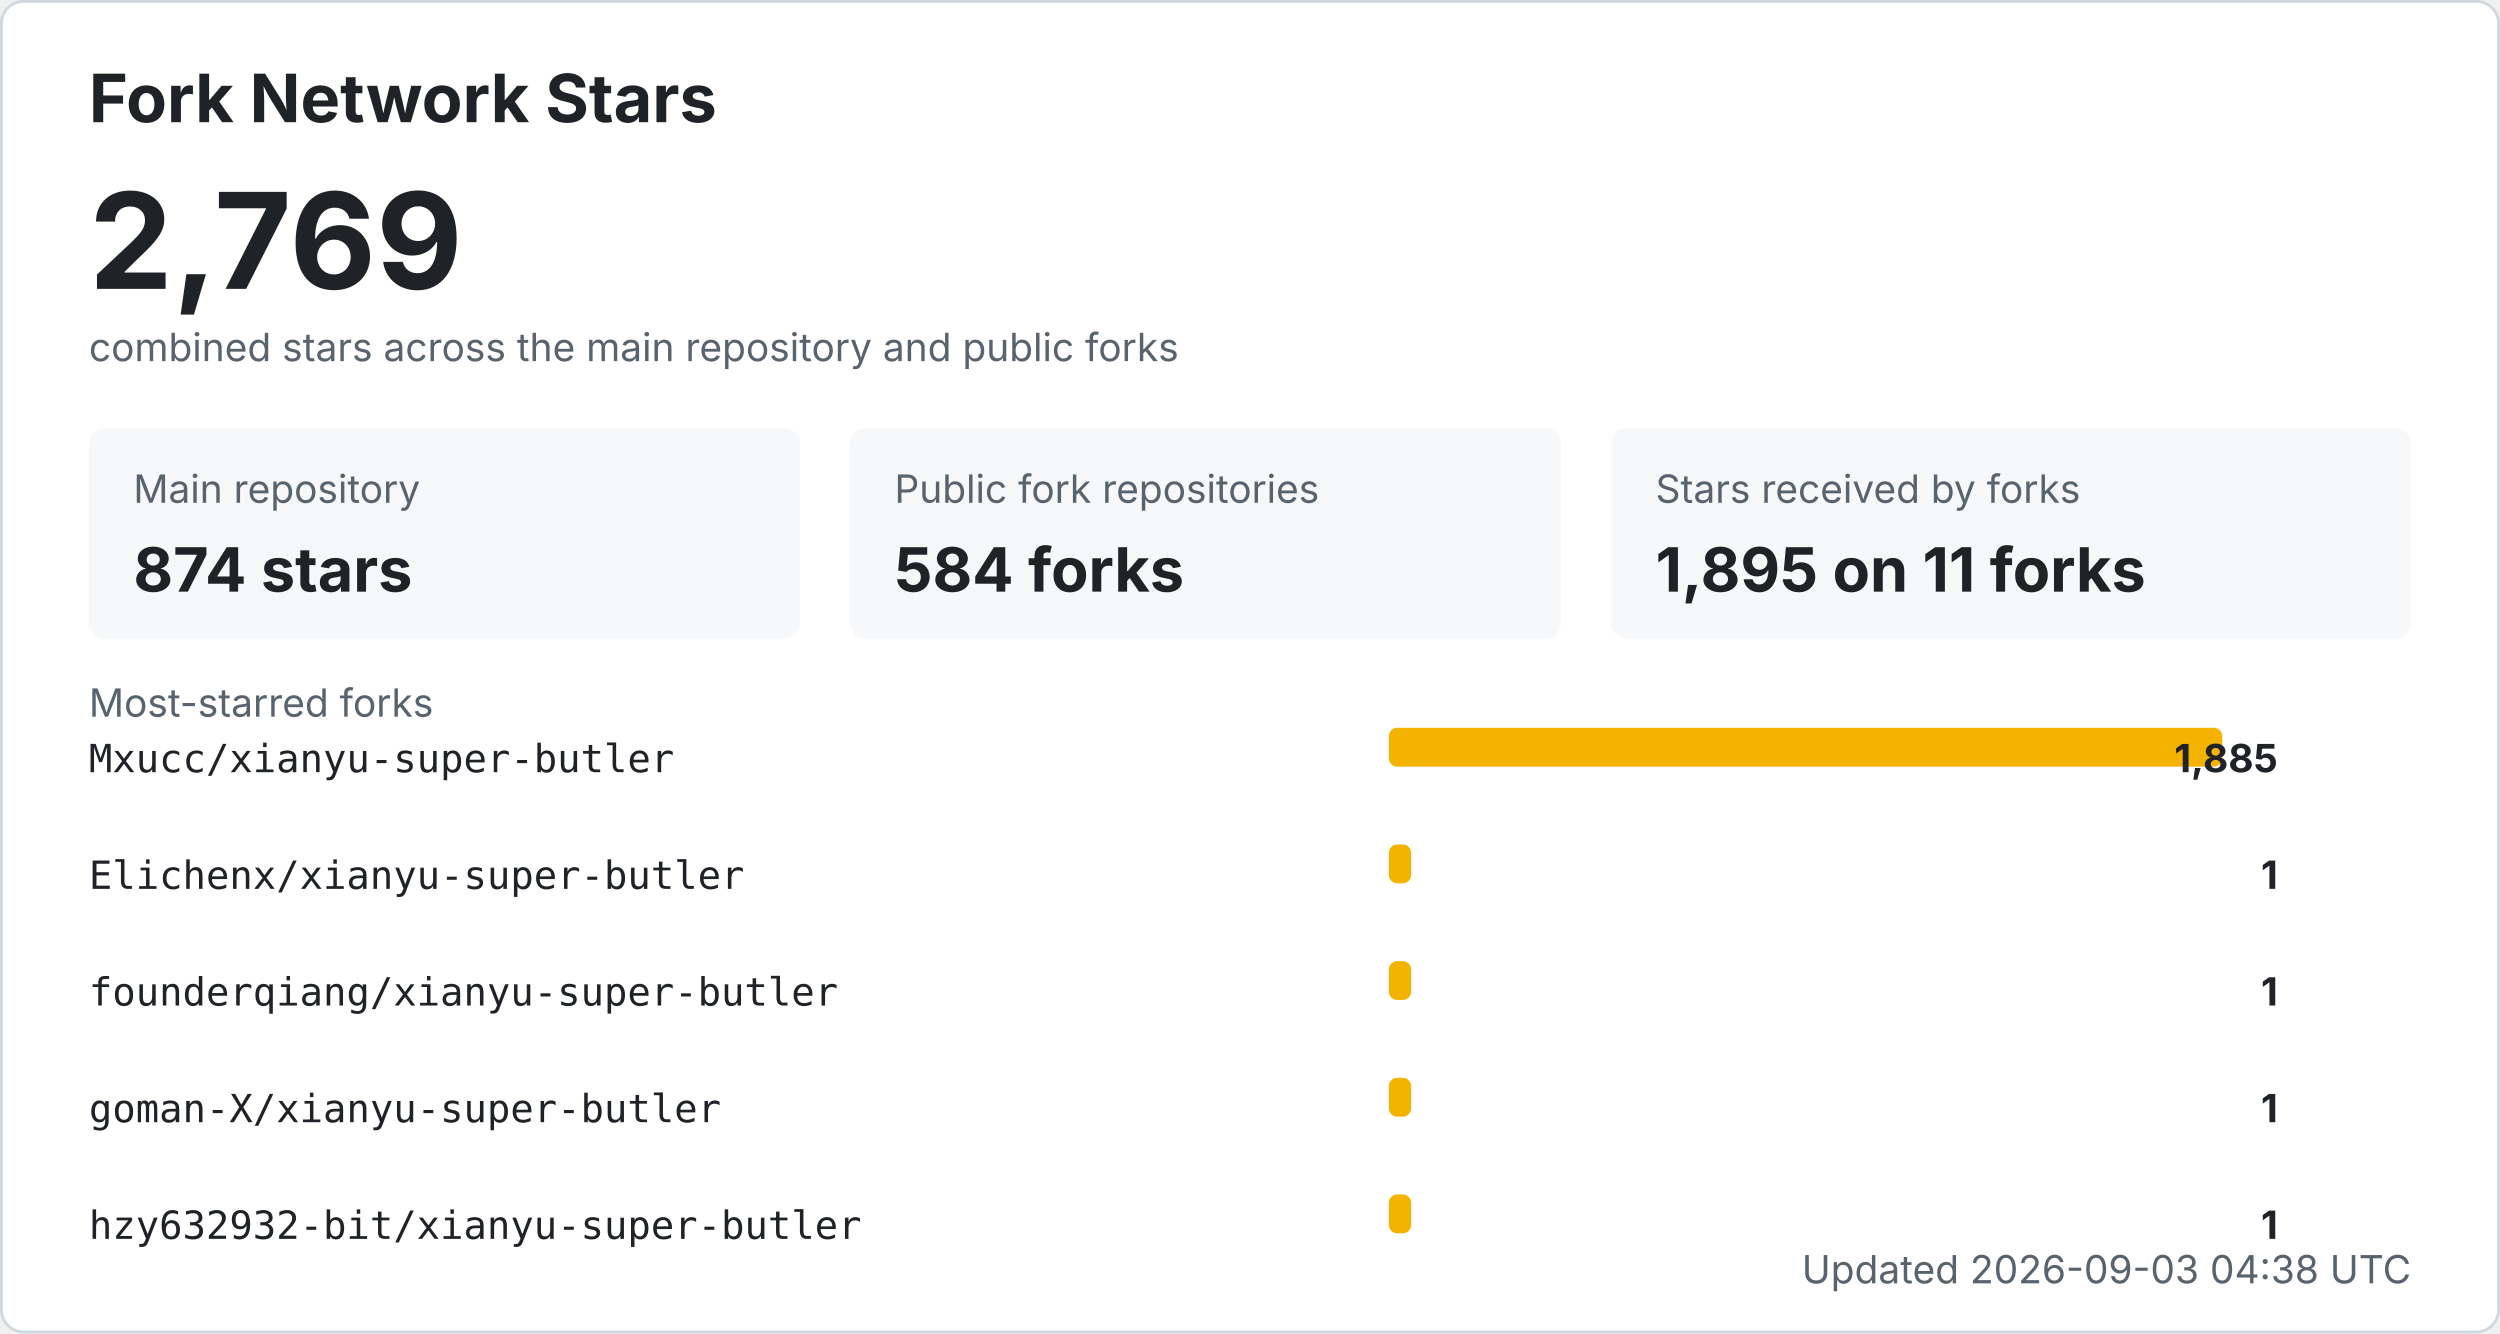
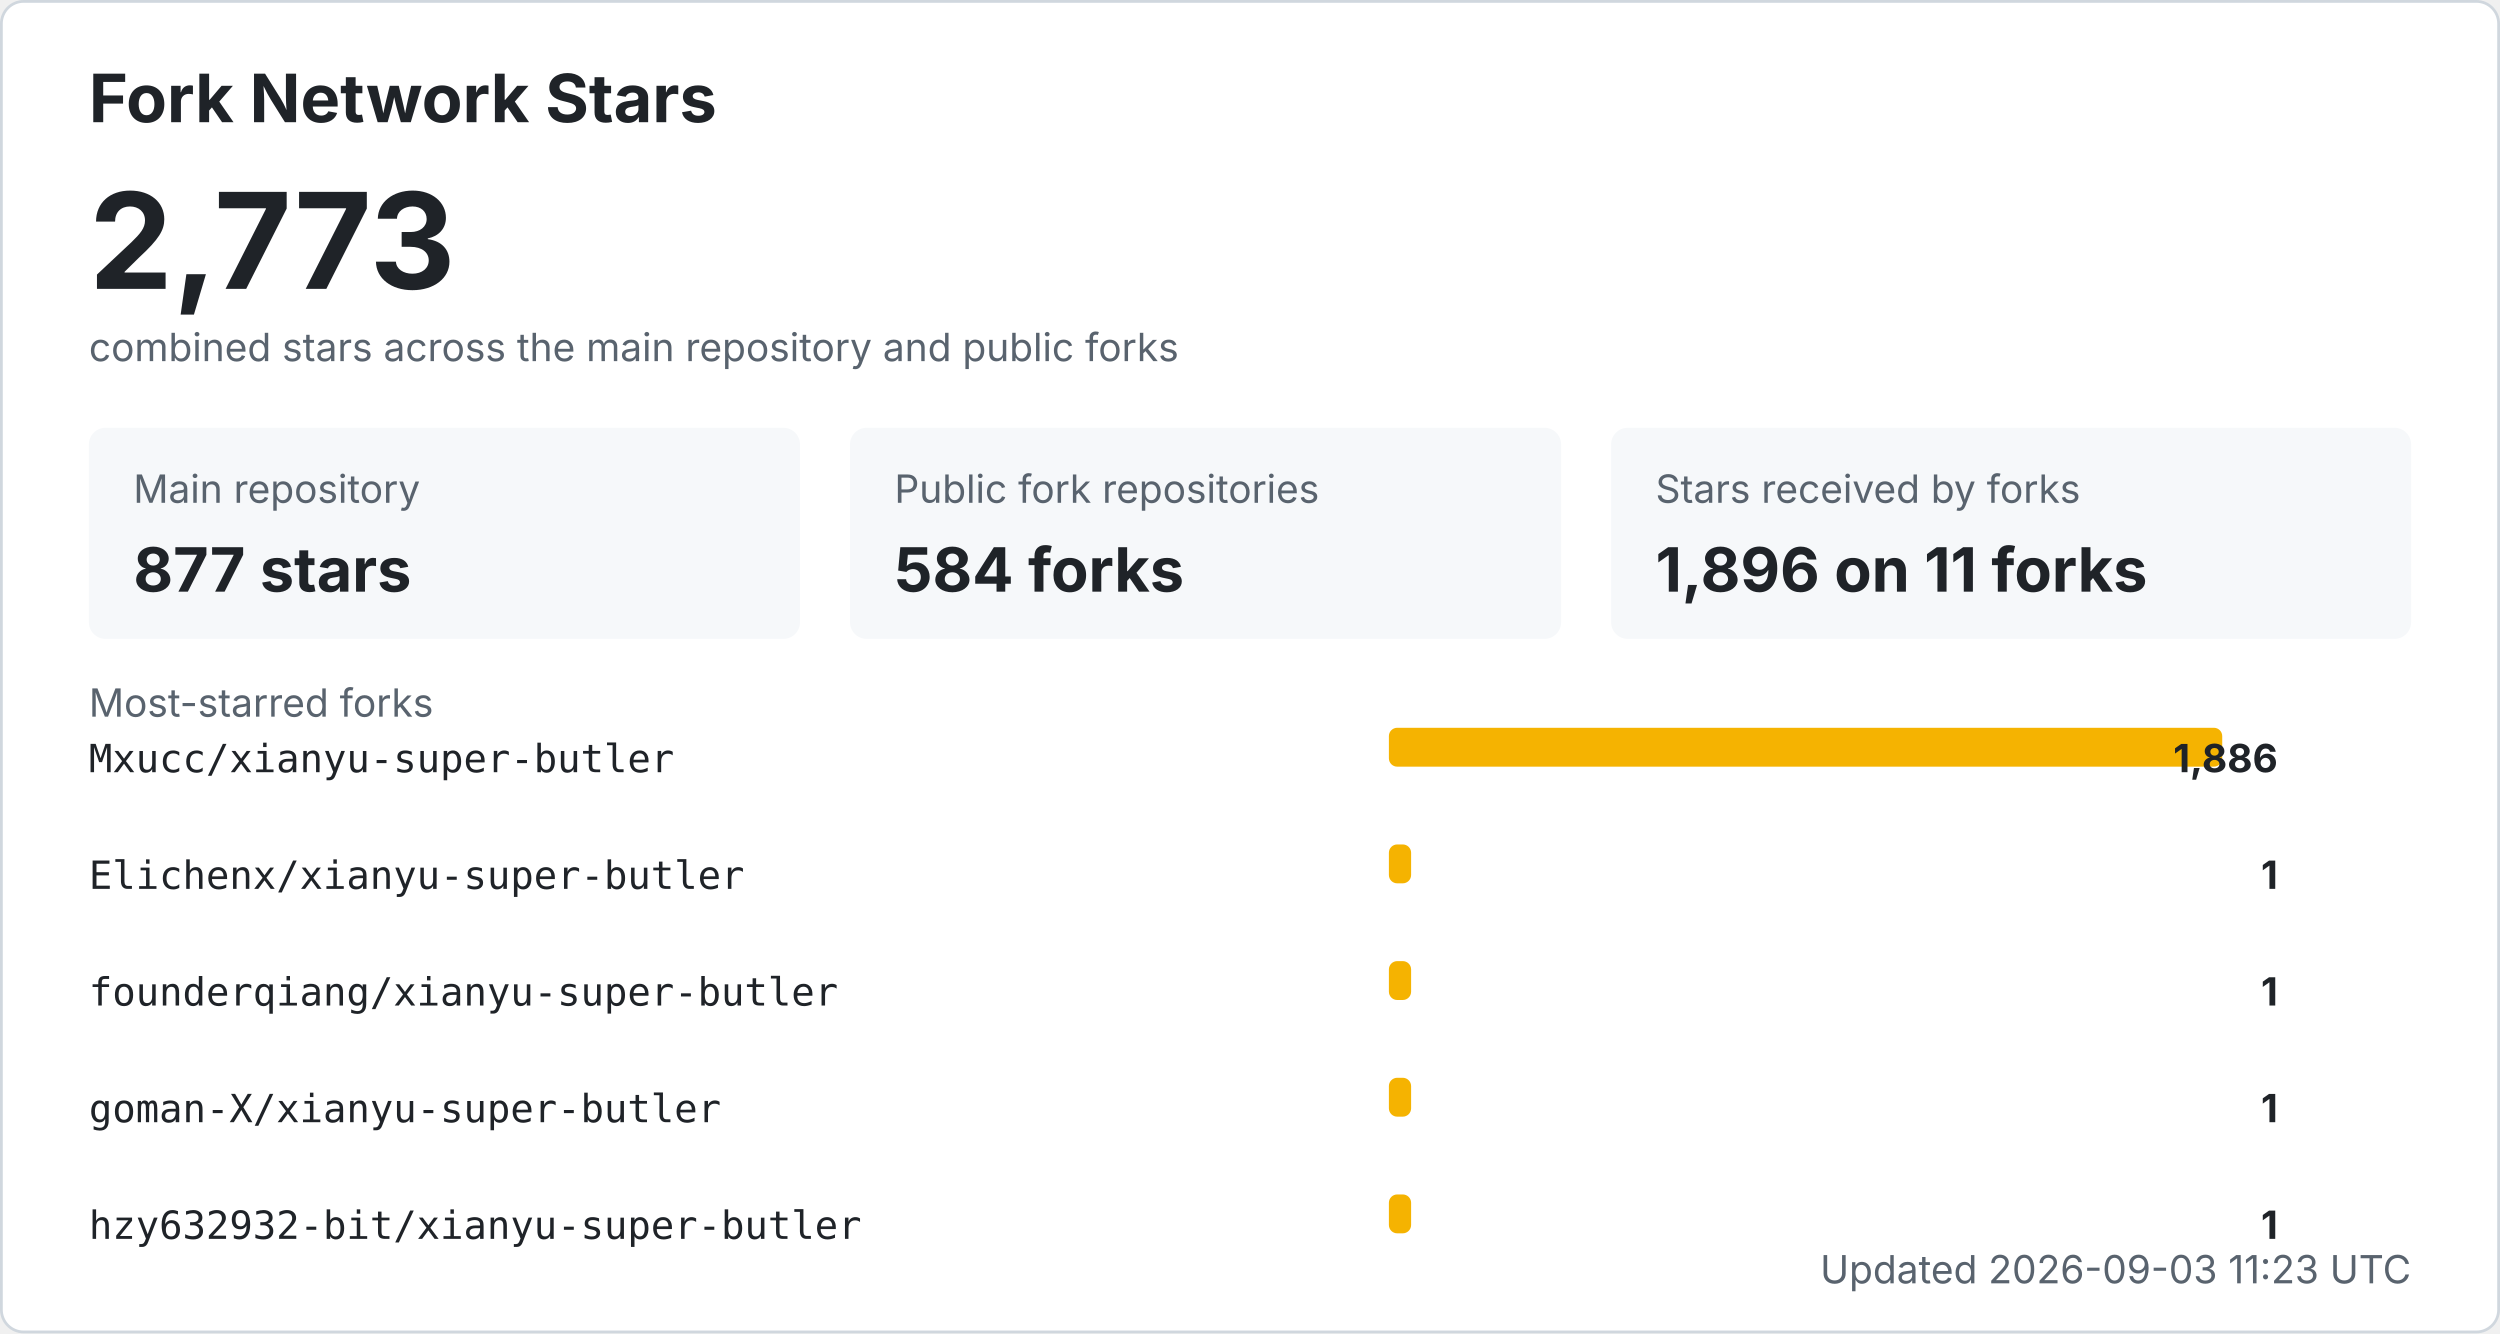
<svg xmlns="http://www.w3.org/2000/svg" width="900" height="480" viewBox="0 0 900 480" role="img" aria-labelledby="title desc">
  <style>
    .bg { fill: #ffffff; stroke: #d0d7de; }
    .title { fill: #1f2328; font: 700 24px -apple-system, BlinkMacSystemFont, "Segoe UI", sans-serif; }
    .total { fill: #1f2328; font: 700 48px -apple-system, BlinkMacSystemFont, "Segoe UI", sans-serif; }
    .label { fill: #59636e; font: 14px -apple-system, BlinkMacSystemFont, "Segoe UI", sans-serif; }
    .metric { fill: #1f2328; font: 700 22px -apple-system, BlinkMacSystemFont, "Segoe UI", sans-serif; }
    .repo { fill: #1f2328; font: 14px ui-monospace, SFMono-Regular, Consolas, monospace; }
    .count { fill: #1f2328; font: 700 14px -apple-system, BlinkMacSystemFont, "Segoe UI", sans-serif; }
    .muted { fill: #59636e; font: 14px -apple-system, BlinkMacSystemFont, "Segoe UI", sans-serif; }
    .card { fill: #f6f8fa; }
    .bar { fill: #f5b301; }
    @media (prefers-color-scheme: dark) {
      .bg { fill: #0d1117; stroke: #30363d; }
      .title, .total, .metric, .repo, .count { fill: #f0f6fc; }
      .label, .muted { fill: #8b949e; }
      .card { fill: #161b22; }
    }
  </style>
  <rect x="0.5" y="0.5" width="899" height="479" rx="8" class="bg" />
  <text x="32" y="44" class="title">Fork Network Stars</text>
-   <text x="32" y="104" class="total">2,769</text>
+   <text x="32" y="104" class="total">2,773</text>
  <text x="32" y="130" class="label">combined stars across the main repository and public forks</text>
  <rect x="32" y="154" width="256" height="76" rx="6" class="card" />
  <text x="48" y="181" class="label">Main repository</text>
-   <text x="48" y="213" class="metric">874 stars</text>
+   <text x="48" y="213" class="metric">877 stars</text>
  <rect x="306" y="154" width="256" height="76" rx="6" class="card" />
  <text x="322" y="181" class="label">Public fork repositories</text>
  <text x="322" y="213" class="metric">584 forks</text>
  <rect x="580" y="154" width="288" height="76" rx="6" class="card" />
  <text x="596" y="181" class="label">Stars received by forks</text>
-   <text x="596" y="213" class="metric">1,895 on 11 forks</text>
+   <text x="596" y="213" class="metric">1,896 on 11 forks</text>
  <text x="32" y="258" class="label">Most-starred forks</text>
  <text x="32" y="278" class="repo">Mxucc/xianyu-super-butler</text>
  <rect x="500" y="262" width="300" height="14" rx="3" class="bar" />
-   <text x="820" y="278" text-anchor="end" class="count">1,885</text>
+   <text x="820" y="278" text-anchor="end" class="count">1,886</text>
  <text x="32" y="320" class="repo">Elichenx/xianyu-super-butler</text>
  <rect x="500" y="304" width="8" height="14" rx="3" class="bar" />
  <text x="820" y="320" text-anchor="end" class="count">1</text>
  <text x="32" y="362" class="repo">founderqiang/xianyu-super-butler</text>
  <rect x="500" y="346" width="8" height="14" rx="3" class="bar" />
  <text x="820" y="362" text-anchor="end" class="count">1</text>
  <text x="32" y="404" class="repo">goman-X/xianyu-super-butler</text>
  <rect x="500" y="388" width="8" height="14" rx="3" class="bar" />
  <text x="820" y="404" text-anchor="end" class="count">1</text>
  <text x="32" y="446" class="repo">hzy632932-bit/xianyu-super-butler</text>
  <rect x="500" y="430" width="8" height="14" rx="3" class="bar" />
  <text x="820" y="446" text-anchor="end" class="count">1</text>
-   <text x="868" y="462" text-anchor="end" class="label">Updated 2026-09-03 04:38 UTC</text>
+   <text x="868" y="462" text-anchor="end" class="label">Updated 2026-09-03 11:23 UTC</text>
</svg>
